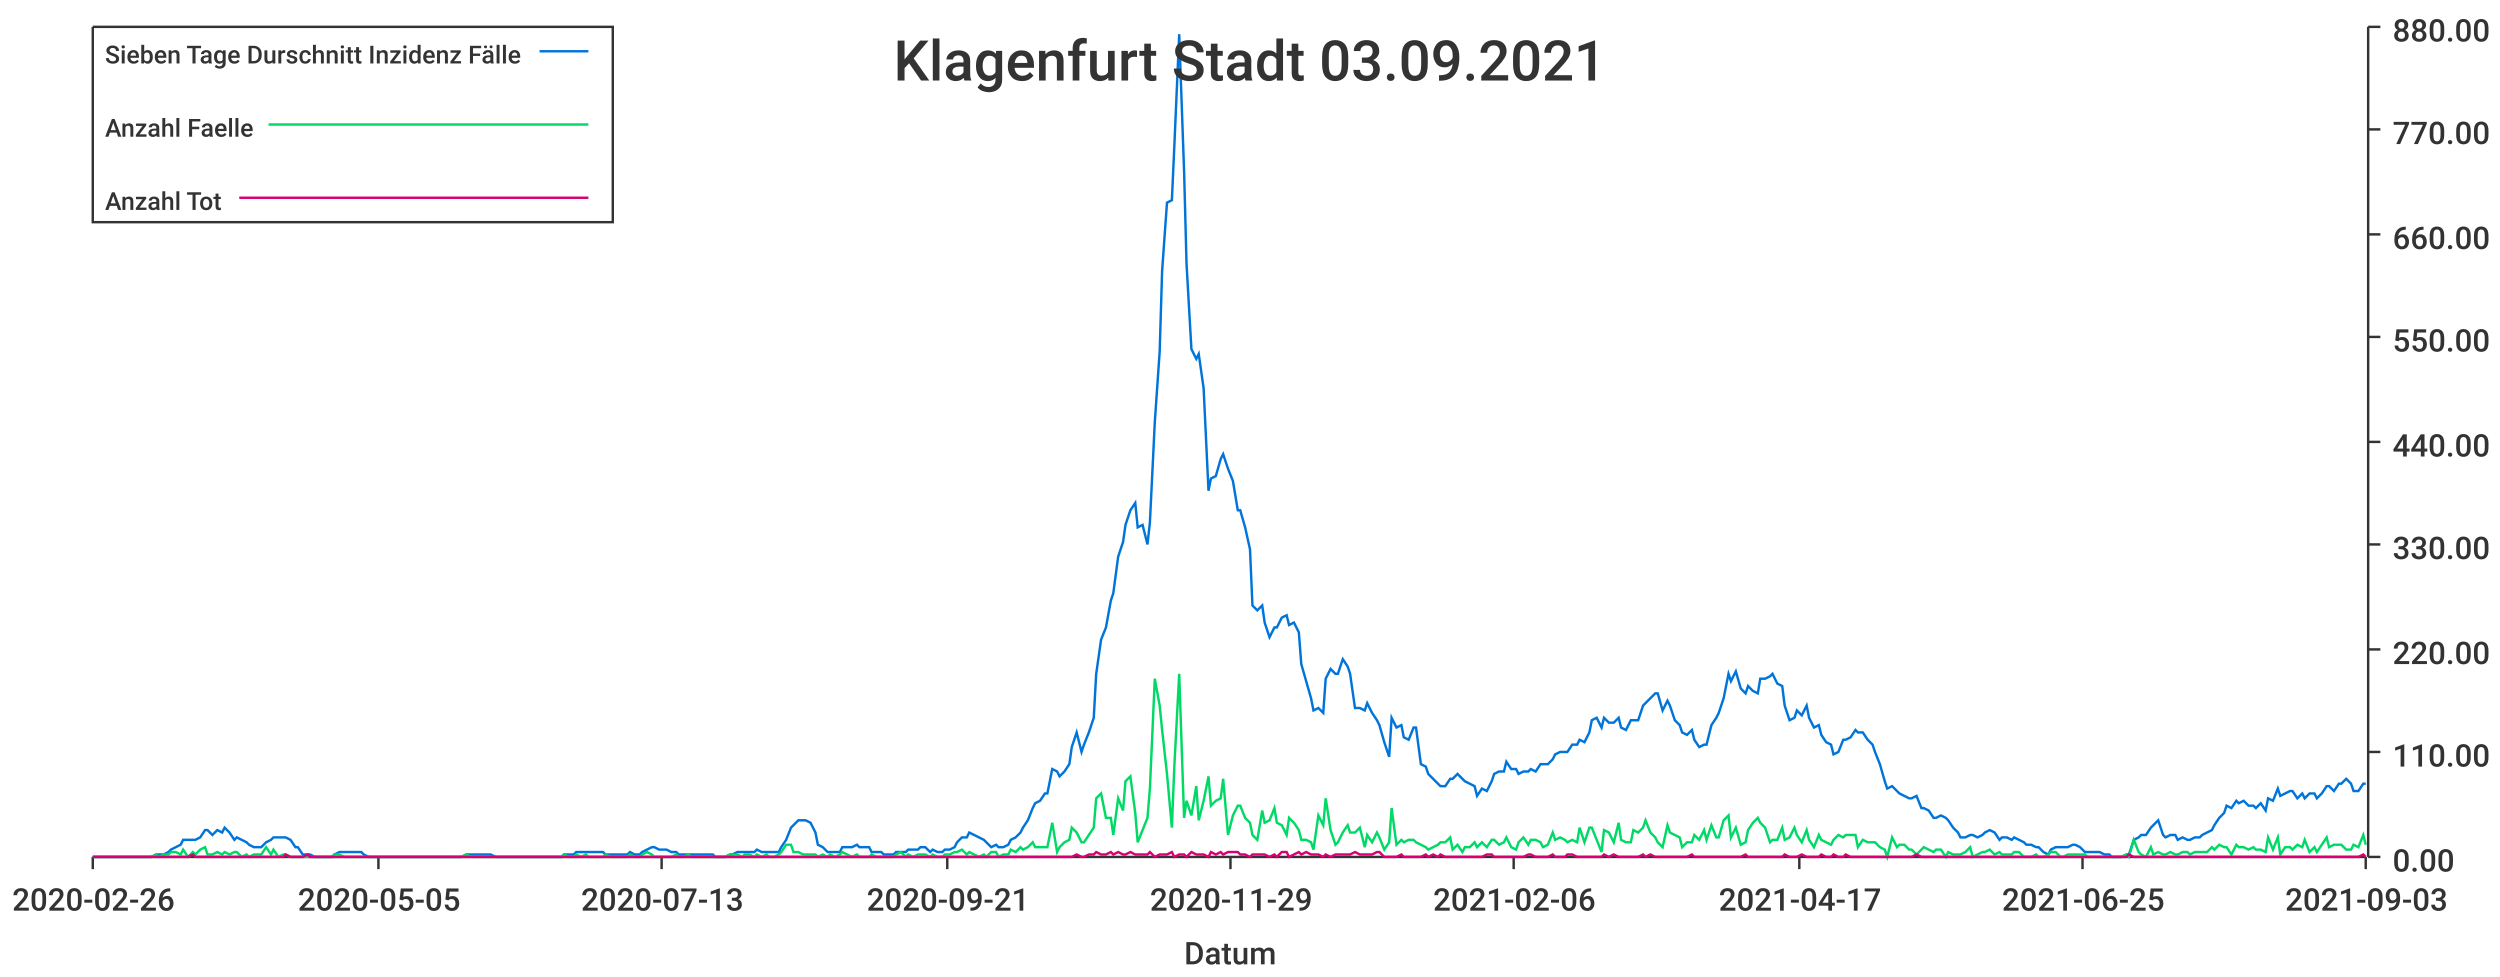
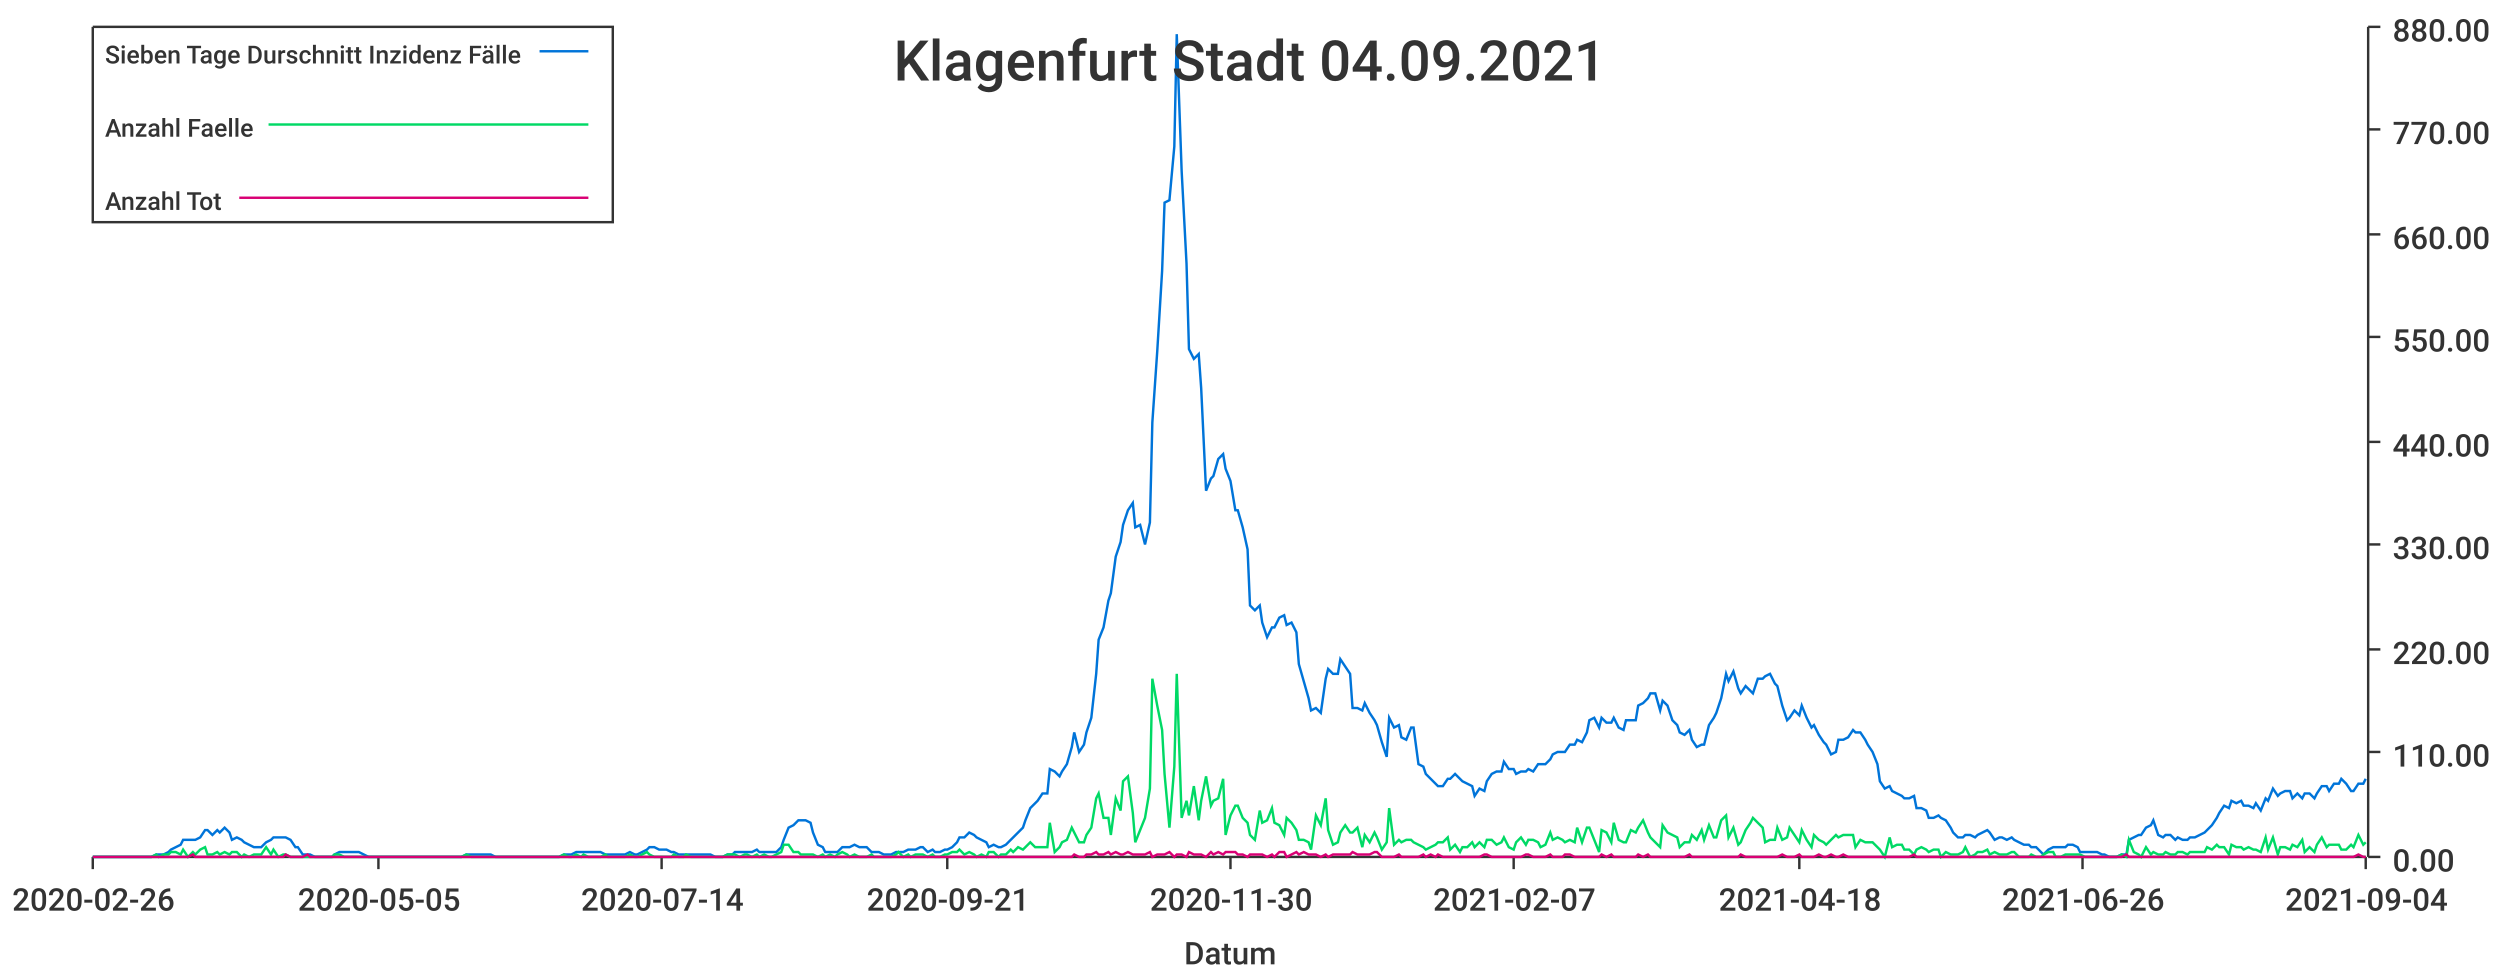
<svg xmlns="http://www.w3.org/2000/svg" width="1024" height="400">\n<path d="M 0 0 L 1024 0 L 1024 400 L 0 400 L 0 0" style="stroke-width:0;stroke:rgba(255,255,255,1.0);fill:rgba(255,255,255,1.0)" />
  <path d="M 38 11 L 969 11 L 969 351 L 38 351 L 38 11" style="stroke-width:0;stroke:rgba(255,255,255,1.0);fill:rgba(255,255,255,1.0)" />
  <path d="M 38 351 L 969 351" style="stroke-width:1;stroke:rgba(51,51,51,1.0);fill:none" />
  <path d="M 38 351 L 38 356" style="stroke-width:1;stroke:rgba(51,51,51,1.0);fill:none" />
  <text x="5" y="373" style="stroke-width:0;stroke:none;fill:rgba(51,51,51,1.0);font-size:12.8px;font-family:'Roboto Medium',sans-serif">2020-02-26</text>
  <path d="M 155 351 L 155 356" style="stroke-width:1;stroke:rgba(51,51,51,1.0);fill:none" />
  <text x="122" y="373" style="stroke-width:0;stroke:none;fill:rgba(51,51,51,1.0);font-size:12.8px;font-family:'Roboto Medium',sans-serif">2020-05-05</text>
  <path d="M 271 351 L 271 356" style="stroke-width:1;stroke:rgba(51,51,51,1.0);fill:none" />
-   <text x="238" y="373" style="stroke-width:0;stroke:none;fill:rgba(51,51,51,1.0);font-size:12.8px;font-family:'Roboto Medium',sans-serif">2020-07-13</text>
+   <text x="238" y="373" style="stroke-width:0;stroke:none;fill:rgba(51,51,51,1.0);font-size:12.8px;font-family:'Roboto Medium',sans-serif">2020-07-14</text>
  <path d="M 388 351 L 388 356" style="stroke-width:1;stroke:rgba(51,51,51,1.0);fill:none" />
  <text x="355" y="373" style="stroke-width:0;stroke:none;fill:rgba(51,51,51,1.0);font-size:12.8px;font-family:'Roboto Medium',sans-serif">2020-09-21</text>
  <path d="M 504 351 L 504 356" style="stroke-width:1;stroke:rgba(51,51,51,1.0);fill:none" />
-   <text x="471" y="373" style="stroke-width:0;stroke:none;fill:rgba(51,51,51,1.0);font-size:12.8px;font-family:'Roboto Medium',sans-serif">2020-11-29</text>
+   <text x="471" y="373" style="stroke-width:0;stroke:none;fill:rgba(51,51,51,1.0);font-size:12.8px;font-family:'Roboto Medium',sans-serif">2020-11-30</text>
  <path d="M 620 351 L 620 356" style="stroke-width:1;stroke:rgba(51,51,51,1.0);fill:none" />
-   <text x="587" y="373" style="stroke-width:0;stroke:none;fill:rgba(51,51,51,1.0);font-size:12.8px;font-family:'Roboto Medium',sans-serif">2021-02-06</text>
+   <text x="587" y="373" style="stroke-width:0;stroke:none;fill:rgba(51,51,51,1.0);font-size:12.8px;font-family:'Roboto Medium',sans-serif">2021-02-07</text>
  <path d="M 737 351 L 737 356" style="stroke-width:1;stroke:rgba(51,51,51,1.0);fill:none" />
-   <text x="704" y="373" style="stroke-width:0;stroke:none;fill:rgba(51,51,51,1.0);font-size:12.8px;font-family:'Roboto Medium',sans-serif">2021-04-17</text>
+   <text x="704" y="373" style="stroke-width:0;stroke:none;fill:rgba(51,51,51,1.0);font-size:12.8px;font-family:'Roboto Medium',sans-serif">2021-04-18</text>
  <path d="M 853 351 L 853 356" style="stroke-width:1;stroke:rgba(51,51,51,1.0);fill:none" />
-   <text x="820" y="373" style="stroke-width:0;stroke:none;fill:rgba(51,51,51,1.0);font-size:12.8px;font-family:'Roboto Medium',sans-serif">2021-06-25</text>
+   <text x="820" y="373" style="stroke-width:0;stroke:none;fill:rgba(51,51,51,1.0);font-size:12.8px;font-family:'Roboto Medium',sans-serif">2021-06-26</text>
  <path d="M 969 351 L 969 356" style="stroke-width:1;stroke:rgba(51,51,51,1.0);fill:none" />
-   <text x="936" y="373" style="stroke-width:0;stroke:none;fill:rgba(51,51,51,1.0);font-size:12.8px;font-family:'Roboto Medium',sans-serif">2021-09-03</text>
+   <text x="936" y="373" style="stroke-width:0;stroke:none;fill:rgba(51,51,51,1.0);font-size:12.8px;font-family:'Roboto Medium',sans-serif">2021-09-04</text>
  <text x="485" y="395" style="stroke-width:0;stroke:none;fill:rgba(51,51,51,1.0);font-size:12.8px;font-family:'Roboto Medium',sans-serif">Datum</text>
  <path d="M 970 351 L 970 11" style="stroke-width:1;stroke:rgba(51,51,51,1.0);fill:none" />
  <path d="M 970 351 L 975 351" style="stroke-width:1;stroke:rgba(51,51,51,1.0);fill:none" />
  <text x="980" y="357" style="stroke-width:0;stroke:none;fill:rgba(51,51,51,1.0);font-size:12.8px;font-family:'Roboto Medium',sans-serif">0.00</text>
  <path d="M 970 308 L 975 308" style="stroke-width:1;stroke:rgba(51,51,51,1.0);fill:none" />
  <text x="980" y="314" style="stroke-width:0;stroke:none;fill:rgba(51,51,51,1.0);font-size:12.8px;font-family:'Roboto Medium',sans-serif">110.00</text>
  <path d="M 970 266 L 975 266" style="stroke-width:1;stroke:rgba(51,51,51,1.0);fill:none" />
  <text x="980" y="272" style="stroke-width:0;stroke:none;fill:rgba(51,51,51,1.0);font-size:12.8px;font-family:'Roboto Medium',sans-serif">220.00</text>
  <path d="M 970 223 L 975 223" style="stroke-width:1;stroke:rgba(51,51,51,1.0);fill:none" />
  <text x="980" y="229" style="stroke-width:0;stroke:none;fill:rgba(51,51,51,1.0);font-size:12.8px;font-family:'Roboto Medium',sans-serif">330.00</text>
  <path d="M 970 181 L 975 181" style="stroke-width:1;stroke:rgba(51,51,51,1.0);fill:none" />
  <text x="980" y="187" style="stroke-width:0;stroke:none;fill:rgba(51,51,51,1.0);font-size:12.8px;font-family:'Roboto Medium',sans-serif">440.00</text>
  <path d="M 970 138 L 975 138" style="stroke-width:1;stroke:rgba(51,51,51,1.0);fill:none" />
  <text x="980" y="144" style="stroke-width:0;stroke:none;fill:rgba(51,51,51,1.0);font-size:12.8px;font-family:'Roboto Medium',sans-serif">550.00</text>
  <path d="M 970 96 L 975 96" style="stroke-width:1;stroke:rgba(51,51,51,1.0);fill:none" />
  <text x="980" y="102" style="stroke-width:0;stroke:none;fill:rgba(51,51,51,1.0);font-size:12.8px;font-family:'Roboto Medium',sans-serif">660.00</text>
  <path d="M 970 53 L 975 53" style="stroke-width:1;stroke:rgba(51,51,51,1.0);fill:none" />
  <text x="980" y="59" style="stroke-width:0;stroke:none;fill:rgba(51,51,51,1.0);font-size:12.8px;font-family:'Roboto Medium',sans-serif">770.00</text>
  <path d="M 970 11 L 975 11" style="stroke-width:1;stroke:rgba(51,51,51,1.0);fill:none" />
  <text x="980" y="17" style="stroke-width:0;stroke:none;fill:rgba(51,51,51,1.0);font-size:12.8px;font-family:'Roboto Medium',sans-serif">880.00</text>
-   <path d="M 38 351 L 40 351 L 42 351 L 44 351 L 45 351 L 47 351 L 49 351 L 50 351 L 52 351 L 54 351 L 55 351 L 57 351 L 59 351 L 60 351 L 62 351 L 64 350 L 65 350 L 67 350 L 69 349 L 70 348 L 72 347 L 74 346 L 75 344 L 77 344 L 79 344 L 80 344 L 82 343 L 84 340 L 85 340 L 87 342 L 89 340 L 91 341 L 92 339 L 94 341 L 96 344 L 97 343 L 99 344 L 101 345 L 102 346 L 104 347 L 106 347 L 107 347 L 109 345 L 111 344 L 112 343 L 114 343 L 116 343 L 117 343 L 119 344 L 121 347 L 122 347 L 124 350 L 126 350 L 127 350 L 129 351 L 131 351 L 132 351 L 134 351 L 136 351 L 137 350 L 139 349 L 141 349 L 143 349 L 144 349 L 146 349 L 148 349 L 149 350 L 151 351 L 153 351 L 154 351 L 156 351 L 158 351 L 159 351 L 161 351 L 163 351 L 164 351 L 166 351 L 168 351 L 169 351 L 171 351 L 173 351 L 174 351 L 176 351 L 178 351 L 179 351 L 181 351 L 183 351 L 184 351 L 186 351 L 188 351 L 189 351 L 191 350 L 193 350 L 195 350 L 196 350 L 198 350 L 200 350 L 201 350 L 203 351 L 205 351 L 206 351 L 208 351 L 210 351 L 211 351 L 213 351 L 215 351 L 216 351 L 218 351 L 220 351 L 221 351 L 223 351 L 225 351 L 226 351 L 228 351 L 230 351 L 231 350 L 233 350 L 235 350 L 236 349 L 238 349 L 240 349 L 241 349 L 243 349 L 245 349 L 247 349 L 248 350 L 250 350 L 252 350 L 253 350 L 255 350 L 257 350 L 258 349 L 260 350 L 262 350 L 263 349 L 265 348 L 267 347 L 268 347 L 270 348 L 272 348 L 273 348 L 275 349 L 277 349 L 278 350 L 280 350 L 282 350 L 283 350 L 285 350 L 287 350 L 288 350 L 290 350 L 292 350 L 293 351 L 295 351 L 297 351 L 299 350 L 300 350 L 302 349 L 304 349 L 305 349 L 307 349 L 309 349 L 310 348 L 312 349 L 314 349 L 315 349 L 317 349 L 319 349 L 320 347 L 322 344 L 324 339 L 325 338 L 327 336 L 329 336 L 330 336 L 332 337 L 334 341 L 335 346 L 337 347 L 339 349 L 340 349 L 342 349 L 344 349 L 345 347 L 347 347 L 349 347 L 351 346 L 352 347 L 354 347 L 356 347 L 357 349 L 359 349 L 361 349 L 362 350 L 364 350 L 366 350 L 367 349 L 369 349 L 371 349 L 372 348 L 374 348 L 376 348 L 377 347 L 379 347 L 381 349 L 382 348 L 384 349 L 386 349 L 387 348 L 389 348 L 391 347 L 392 345 L 394 343 L 396 343 L 397 341 L 399 342 L 401 343 L 403 344 L 404 345 L 406 347 L 408 346 L 409 347 L 411 347 L 413 346 L 414 344 L 416 343 L 418 341 L 419 339 L 421 336 L 423 331 L 424 329 L 426 328 L 428 325 L 429 325 L 431 315 L 433 316 L 434 318 L 436 316 L 438 313 L 439 306 L 441 300 L 443 308 L 444 305 L 446 300 L 448 294 L 449 276 L 451 262 L 453 257 L 455 246 L 456 243 L 458 228 L 460 222 L 461 215 L 463 209 L 465 206 L 466 216 L 468 215 L 470 223 L 471 214 L 473 173 L 475 144 L 476 111 L 478 83 L 480 82 L 481 60 L 483 14 L 485 70 L 486 108 L 488 143 L 490 147 L 491 145 L 493 159 L 495 201 L 496 196 L 498 195 L 500 188 L 501 186 L 503 192 L 505 197 L 507 209 L 508 209 L 510 216 L 512 225 L 513 248 L 515 250 L 517 248 L 518 255 L 520 261 L 522 257 L 523 257 L 525 253 L 527 252 L 528 256 L 530 255 L 532 259 L 533 272 L 535 279 L 537 286 L 538 291 L 540 290 L 542 292 L 543 278 L 545 274 L 547 276 L 548 276 L 550 270 L 552 273 L 553 276 L 555 290 L 557 290 L 559 291 L 560 288 L 562 292 L 564 295 L 565 297 L 567 304 L 569 310 L 570 294 L 572 298 L 574 297 L 575 302 L 577 303 L 579 298 L 580 298 L 582 313 L 584 314 L 585 317 L 587 319 L 589 321 L 590 322 L 592 322 L 594 319 L 595 319 L 597 317 L 599 319 L 600 320 L 602 321 L 604 322 L 605 326 L 607 323 L 609 324 L 611 320 L 612 317 L 614 316 L 616 316 L 617 312 L 619 315 L 621 315 L 622 317 L 624 316 L 626 316 L 627 315 L 629 316 L 631 313 L 632 313 L 634 313 L 636 311 L 637 309 L 639 308 L 641 308 L 642 308 L 644 305 L 646 305 L 647 303 L 649 304 L 651 300 L 652 295 L 654 294 L 656 298 L 657 294 L 659 296 L 661 296 L 663 294 L 664 298 L 666 299 L 668 295 L 669 295 L 671 295 L 673 289 L 674 288 L 676 286 L 678 284 L 679 284 L 681 291 L 683 287 L 684 289 L 686 295 L 688 297 L 689 300 L 691 301 L 693 299 L 694 303 L 696 306 L 698 305 L 699 305 L 701 297 L 703 294 L 704 292 L 706 286 L 708 276 L 709 279 L 711 275 L 713 282 L 715 284 L 716 281 L 718 283 L 720 284 L 721 278 L 723 278 L 725 277 L 726 276 L 728 280 L 730 281 L 731 289 L 733 295 L 735 294 L 736 291 L 738 293 L 740 289 L 741 294 L 743 298 L 745 297 L 746 301 L 748 304 L 750 305 L 751 309 L 753 308 L 755 303 L 756 303 L 758 302 L 760 299 L 761 300 L 763 300 L 765 303 L 767 305 L 768 308 L 770 313 L 772 320 L 773 323 L 775 322 L 777 324 L 778 325 L 780 326 L 782 327 L 783 327 L 785 326 L 787 331 L 788 331 L 790 332 L 792 335 L 793 335 L 795 334 L 797 335 L 798 336 L 800 339 L 802 341 L 803 343 L 805 343 L 807 342 L 808 342 L 810 343 L 812 342 L 813 341 L 815 340 L 817 341 L 819 344 L 820 343 L 822 343 L 824 344 L 825 343 L 827 344 L 829 345 L 830 346 L 832 346 L 834 347 L 835 347 L 837 349 L 839 350 L 840 348 L 842 347 L 844 347 L 845 347 L 847 347 L 849 346 L 850 346 L 852 347 L 854 349 L 855 349 L 857 349 L 859 349 L 860 349 L 862 350 L 864 350 L 865 351 L 867 351 L 869 351 L 871 350 L 872 350 L 874 344 L 876 343 L 877 342 L 879 342 L 881 339 L 882 338 L 884 336 L 886 342 L 887 343 L 889 342 L 891 342 L 892 344 L 894 343 L 896 344 L 897 344 L 899 343 L 901 343 L 902 342 L 904 341 L 906 340 L 907 338 L 909 335 L 911 333 L 912 330 L 914 331 L 916 328 L 917 329 L 919 328 L 921 330 L 923 330 L 924 331 L 926 329 L 928 332 L 929 327 L 931 328 L 933 323 L 934 326 L 936 325 L 938 324 L 939 324 L 941 327 L 943 325 L 944 327 L 946 325 L 948 325 L 949 327 L 951 325 L 953 322 L 954 322 L 956 324 L 958 321 L 959 321 L 961 319 L 963 321 L 964 324 L 966 324 L 968 321 L 969 321" style="stroke-width:1;stroke:rgba(0,116,217,1.0);fill:none" />
-   <path d="M 38 351 L 40 351 L 42 351 L 44 351 L 45 351 L 47 351 L 49 351 L 50 351 L 52 351 L 54 351 L 55 351 L 57 351 L 59 351 L 60 351 L 62 351 L 64 350 L 65 351 L 67 350 L 69 350 L 70 349 L 72 349 L 74 350 L 75 348 L 77 351 L 79 349 L 80 350 L 82 348 L 84 347 L 85 350 L 87 350 L 89 349 L 91 350 L 92 349 L 94 350 L 96 349 L 97 349 L 99 351 L 101 350 L 102 351 L 104 350 L 106 350 L 107 350 L 109 347 L 111 350 L 112 348 L 114 351 L 116 350 L 117 350 L 119 351 L 121 351 L 122 351 L 124 351 L 126 351 L 127 351 L 129 351 L 131 351 L 132 351 L 134 351 L 136 351 L 137 350 L 139 350 L 141 351 L 143 351 L 144 351 L 146 351 L 148 351 L 149 351 L 151 351 L 153 351 L 154 351 L 156 351 L 158 351 L 159 351 L 161 351 L 163 351 L 164 351 L 166 351 L 168 351 L 169 351 L 171 351 L 173 351 L 174 351 L 176 351 L 178 351 L 179 351 L 181 351 L 183 351 L 184 351 L 186 351 L 188 351 L 189 351 L 191 350 L 193 351 L 195 351 L 196 351 L 198 351 L 200 351 L 201 351 L 203 351 L 205 351 L 206 351 L 208 351 L 210 351 L 211 351 L 213 351 L 215 351 L 216 351 L 218 351 L 220 351 L 221 351 L 223 351 L 225 351 L 226 351 L 228 351 L 230 351 L 231 350 L 233 351 L 235 351 L 236 350 L 238 351 L 240 350 L 241 351 L 243 351 L 245 351 L 247 351 L 248 350 L 250 351 L 252 351 L 253 351 L 255 351 L 257 351 L 258 350 L 260 351 L 262 351 L 263 350 L 265 349 L 267 350 L 268 351 L 270 351 L 272 351 L 273 351 L 275 351 L 277 350 L 278 351 L 280 351 L 282 350 L 283 351 L 285 351 L 287 351 L 288 351 L 290 351 L 292 351 L 293 351 L 295 351 L 297 351 L 299 350 L 300 350 L 302 350 L 304 351 L 305 350 L 307 350 L 309 351 L 310 350 L 312 351 L 314 350 L 315 351 L 317 351 L 319 350 L 320 349 L 322 346 L 324 346 L 325 349 L 327 349 L 329 350 L 330 350 L 332 350 L 334 350 L 335 351 L 337 350 L 339 351 L 340 350 L 342 351 L 344 350 L 345 349 L 347 350 L 349 351 L 351 350 L 352 351 L 354 351 L 356 351 L 357 350 L 359 351 L 361 351 L 362 351 L 364 351 L 366 351 L 367 350 L 369 349 L 371 351 L 372 350 L 374 351 L 376 350 L 377 350 L 379 350 L 381 351 L 382 350 L 384 351 L 386 351 L 387 350 L 389 350 L 391 349 L 392 349 L 394 348 L 396 350 L 397 349 L 399 350 L 401 351 L 403 350 L 404 351 L 406 349 L 408 349 L 409 351 L 411 350 L 413 350 L 414 348 L 416 349 L 418 347 L 419 348 L 421 347 L 423 345 L 424 347 L 426 347 L 428 347 L 429 347 L 431 337 L 433 349 L 434 347 L 436 345 L 438 344 L 439 339 L 441 341 L 443 345 L 444 345 L 446 342 L 448 339 L 449 327 L 451 325 L 453 335 L 455 335 L 456 342 L 458 327 L 460 332 L 461 320 L 463 318 L 465 333 L 466 345 L 468 340 L 470 335 L 471 323 L 473 278 L 475 289 L 476 299 L 478 317 L 480 339 L 481 314 L 483 276 L 485 335 L 486 328 L 488 334 L 490 322 L 491 336 L 493 328 L 495 318 L 496 330 L 498 328 L 500 327 L 501 319 L 503 342 L 505 334 L 507 330 L 508 330 L 510 335 L 512 337 L 513 342 L 515 344 L 517 332 L 518 337 L 520 336 L 522 331 L 523 337 L 525 338 L 527 342 L 528 335 L 530 337 L 532 340 L 533 344 L 535 344 L 537 345 L 538 348 L 540 334 L 542 338 L 543 327 L 545 340 L 547 346 L 548 345 L 550 341 L 552 338 L 553 341 L 555 341 L 557 339 L 559 347 L 560 342 L 562 345 L 564 341 L 565 343 L 567 348 L 569 345 L 570 331 L 572 346 L 574 344 L 575 345 L 577 344 L 579 344 L 580 345 L 582 346 L 584 347 L 585 348 L 587 347 L 589 346 L 590 345 L 592 345 L 594 343 L 595 348 L 597 346 L 599 349 L 600 347 L 602 347 L 604 345 L 605 347 L 607 345 L 609 347 L 611 344 L 612 344 L 614 346 L 616 345 L 617 343 L 619 347 L 621 348 L 622 345 L 624 343 L 626 346 L 627 344 L 629 344 L 631 345 L 632 347 L 634 346 L 636 341 L 637 344 L 639 343 L 641 344 L 642 345 L 644 344 L 646 345 L 647 339 L 649 345 L 651 339 L 652 339 L 654 344 L 656 349 L 657 340 L 659 341 L 661 345 L 663 337 L 664 344 L 666 345 L 668 345 L 669 340 L 671 341 L 673 339 L 674 336 L 676 341 L 678 343 L 679 345 L 681 347 L 683 338 L 684 341 L 686 342 L 688 343 L 689 347 L 691 345 L 693 345 L 694 342 L 696 344 L 698 340 L 699 344 L 701 338 L 703 343 L 704 343 L 706 336 L 708 334 L 709 343 L 711 339 L 713 346 L 715 345 L 716 340 L 718 337 L 720 335 L 721 337 L 723 339 L 725 345 L 726 344 L 728 344 L 730 339 L 731 344 L 733 343 L 735 339 L 736 342 L 738 345 L 740 340 L 741 344 L 743 347 L 745 342 L 746 344 L 748 345 L 750 346 L 751 344 L 753 342 L 755 343 L 756 342 L 758 342 L 760 342 L 761 347 L 763 344 L 765 345 L 767 345 L 768 345 L 770 347 L 772 348 L 773 351 L 775 343 L 777 347 L 778 346 L 780 346 L 782 348 L 783 348 L 785 350 L 787 348 L 788 347 L 790 348 L 792 349 L 793 348 L 795 348 L 797 351 L 798 349 L 800 350 L 802 350 L 803 350 L 805 349 L 807 347 L 808 351 L 810 350 L 812 349 L 813 349 L 815 348 L 817 350 L 819 349 L 820 350 L 822 350 L 824 350 L 825 349 L 827 349 L 829 351 L 830 351 L 832 351 L 834 350 L 835 351 L 837 351 L 839 350 L 840 349 L 842 349 L 844 351 L 845 351 L 847 350 L 849 350 L 850 350 L 852 350 L 854 350 L 855 351 L 857 351 L 859 351 L 860 351 L 862 351 L 864 351 L 865 351 L 867 351 L 869 351 L 871 350 L 872 351 L 874 344 L 876 349 L 877 350 L 879 351 L 881 347 L 882 350 L 884 349 L 886 350 L 887 350 L 889 349 L 891 350 L 892 350 L 894 349 L 896 349 L 897 350 L 899 349 L 901 349 L 902 349 L 904 349 L 906 347 L 907 348 L 909 346 L 911 347 L 912 347 L 914 350 L 916 346 L 917 347 L 919 347 L 921 348 L 923 347 L 924 348 L 926 348 L 928 349 L 929 343 L 931 348 L 933 343 L 934 350 L 936 347 L 938 347 L 939 348 L 941 346 L 943 347 L 944 344 L 946 349 L 948 347 L 949 349 L 951 346 L 953 343 L 954 347 L 956 346 L 958 346 L 959 346 L 961 348 L 963 348 L 964 346 L 966 347 L 968 342 L 969 346" style="stroke-width:1;stroke:rgba(0,217,101,1.0);fill:none" />
-   <path d="M 38 351 L 40 351 L 42 351 L 44 351 L 45 351 L 47 351 L 49 351 L 50 351 L 52 351 L 54 351 L 55 351 L 57 351 L 59 351 L 60 351 L 62 351 L 64 351 L 65 351 L 67 351 L 69 351 L 70 351 L 72 351 L 74 351 L 75 351 L 77 351 L 79 350 L 80 351 L 82 351 L 84 351 L 85 351 L 87 351 L 89 351 L 91 351 L 92 351 L 94 351 L 96 351 L 97 351 L 99 351 L 101 351 L 102 351 L 104 351 L 106 351 L 107 351 L 109 351 L 111 351 L 112 351 L 114 351 L 116 351 L 117 350 L 119 351 L 121 351 L 122 351 L 124 351 L 126 350 L 127 351 L 129 351 L 131 351 L 132 351 L 134 351 L 136 351 L 137 351 L 139 351 L 141 351 L 143 351 L 144 351 L 146 351 L 148 351 L 149 351 L 151 351 L 153 351 L 154 351 L 156 351 L 158 351 L 159 351 L 161 351 L 163 351 L 164 351 L 166 351 L 168 351 L 169 351 L 171 351 L 173 351 L 174 351 L 176 351 L 178 351 L 179 351 L 181 351 L 183 351 L 184 351 L 186 351 L 188 351 L 189 351 L 191 351 L 193 351 L 195 351 L 196 351 L 198 351 L 200 351 L 201 351 L 203 351 L 205 351 L 206 351 L 208 351 L 210 351 L 211 351 L 213 351 L 215 351 L 216 351 L 218 351 L 220 351 L 221 351 L 223 351 L 225 351 L 226 351 L 228 351 L 230 351 L 231 351 L 233 351 L 235 351 L 236 351 L 238 351 L 240 351 L 241 351 L 243 351 L 245 351 L 247 351 L 248 351 L 250 351 L 252 351 L 253 351 L 255 351 L 257 351 L 258 351 L 260 351 L 262 351 L 263 351 L 265 351 L 267 351 L 268 351 L 270 351 L 272 351 L 273 351 L 275 351 L 277 351 L 278 351 L 280 351 L 282 351 L 283 351 L 285 351 L 287 351 L 288 351 L 290 351 L 292 351 L 293 351 L 295 351 L 297 351 L 299 351 L 300 351 L 302 351 L 304 351 L 305 351 L 307 351 L 309 351 L 310 351 L 312 351 L 314 351 L 315 351 L 317 351 L 319 351 L 320 351 L 322 351 L 324 351 L 325 351 L 327 351 L 329 351 L 330 351 L 332 351 L 334 351 L 335 351 L 337 351 L 339 351 L 340 351 L 342 351 L 344 351 L 345 351 L 347 351 L 349 351 L 351 351 L 352 351 L 354 351 L 356 351 L 357 351 L 359 351 L 361 351 L 362 351 L 364 351 L 366 351 L 367 351 L 369 351 L 371 351 L 372 351 L 374 351 L 376 351 L 377 351 L 379 351 L 381 351 L 382 351 L 384 351 L 386 351 L 387 351 L 389 351 L 391 351 L 392 351 L 394 351 L 396 351 L 397 351 L 399 351 L 401 351 L 403 351 L 404 351 L 406 351 L 408 351 L 409 351 L 411 351 L 413 351 L 414 351 L 416 351 L 418 351 L 419 351 L 421 351 L 423 351 L 424 351 L 426 351 L 428 351 L 429 351 L 431 351 L 433 351 L 434 351 L 436 351 L 438 351 L 439 351 L 441 350 L 443 351 L 444 351 L 446 350 L 448 350 L 449 349 L 451 350 L 453 350 L 455 349 L 456 350 L 458 349 L 460 350 L 461 350 L 463 349 L 465 350 L 466 350 L 468 350 L 470 350 L 471 349 L 473 351 L 475 350 L 476 350 L 478 350 L 480 349 L 481 351 L 483 350 L 485 350 L 486 351 L 488 349 L 490 350 L 491 350 L 493 350 L 495 351 L 496 349 L 498 350 L 500 349 L 501 350 L 503 349 L 505 349 L 507 349 L 508 350 L 510 350 L 512 351 L 513 350 L 515 350 L 517 350 L 518 350 L 520 351 L 522 350 L 523 351 L 525 349 L 527 349 L 528 351 L 530 350 L 532 349 L 533 350 L 535 349 L 537 350 L 538 350 L 540 350 L 542 351 L 543 350 L 545 351 L 547 350 L 548 350 L 550 350 L 552 350 L 553 350 L 555 349 L 557 350 L 559 350 L 560 350 L 562 350 L 564 349 L 565 349 L 567 351 L 569 351 L 570 351 L 572 351 L 574 350 L 575 351 L 577 351 L 579 351 L 580 351 L 582 351 L 584 350 L 585 351 L 587 350 L 589 351 L 590 350 L 592 351 L 594 351 L 595 351 L 597 351 L 599 351 L 600 351 L 602 351 L 604 351 L 605 351 L 607 351 L 609 350 L 611 350 L 612 351 L 614 351 L 616 351 L 617 351 L 619 351 L 621 351 L 622 351 L 624 351 L 626 350 L 627 350 L 629 351 L 631 351 L 632 351 L 634 351 L 636 350 L 637 351 L 639 351 L 641 351 L 642 350 L 644 350 L 646 351 L 647 351 L 649 351 L 651 351 L 652 351 L 654 351 L 656 351 L 657 350 L 659 351 L 661 350 L 663 351 L 664 351 L 666 351 L 668 351 L 669 351 L 671 351 L 673 350 L 674 351 L 676 350 L 678 351 L 679 351 L 681 351 L 683 351 L 684 351 L 686 351 L 688 351 L 689 351 L 691 351 L 693 350 L 694 351 L 696 351 L 698 351 L 699 351 L 701 351 L 703 351 L 704 351 L 706 351 L 708 351 L 709 351 L 711 351 L 713 351 L 715 350 L 716 351 L 718 351 L 720 351 L 721 351 L 723 351 L 725 351 L 726 351 L 728 351 L 730 351 L 731 350 L 733 351 L 735 351 L 736 351 L 738 350 L 740 351 L 741 351 L 743 351 L 745 351 L 746 350 L 748 351 L 750 351 L 751 350 L 753 351 L 755 351 L 756 350 L 758 351 L 760 351 L 761 351 L 763 351 L 765 351 L 767 351 L 768 351 L 770 351 L 772 351 L 773 351 L 775 351 L 777 351 L 778 351 L 780 351 L 782 351 L 783 351 L 785 350 L 787 351 L 788 351 L 790 351 L 792 351 L 793 351 L 795 351 L 797 351 L 798 351 L 800 351 L 802 351 L 803 351 L 805 351 L 807 351 L 808 351 L 810 351 L 812 351 L 813 351 L 815 351 L 817 351 L 819 351 L 820 351 L 822 351 L 824 351 L 825 351 L 827 351 L 829 351 L 830 351 L 832 351 L 834 351 L 835 351 L 837 351 L 839 351 L 840 351 L 842 351 L 844 351 L 845 351 L 847 351 L 849 351 L 850 351 L 852 351 L 854 351 L 855 351 L 857 351 L 859 351 L 860 351 L 862 351 L 864 351 L 865 351 L 867 351 L 869 351 L 871 351 L 872 350 L 874 351 L 876 351 L 877 351 L 879 351 L 881 351 L 882 351 L 884 351 L 886 351 L 887 351 L 889 351 L 891 351 L 892 351 L 894 351 L 896 351 L 897 351 L 899 351 L 901 351 L 902 351 L 904 351 L 906 351 L 907 351 L 909 351 L 911 351 L 912 351 L 914 351 L 916 351 L 917 351 L 919 351 L 921 351 L 923 351 L 924 351 L 926 351 L 928 351 L 929 351 L 931 351 L 933 351 L 934 351 L 936 351 L 938 351 L 939 351 L 941 351 L 943 351 L 944 351 L 946 351 L 948 351 L 949 351 L 951 351 L 953 351 L 954 351 L 956 351 L 958 351 L 959 351 L 961 351 L 963 351 L 964 351 L 966 351 L 968 350 L 969 351" style="stroke-width:1;stroke:rgba(217,0,116,1.0);fill:none" />
-   <text x="366" y="33" style="stroke-width:0;stroke:none;fill:rgba(51,51,51,1.0);font-size:23.0px;font-family:'Roboto Medium',sans-serif">Klagenfurt Stadt 03.09.2021</text>
+   <path d="M 38 351 L 40 351 L 42 351 L 44 351 L 45 351 L 47 351 L 49 351 L 50 351 L 52 351 L 54 351 L 55 351 L 57 351 L 59 351 L 60 351 L 62 351 L 64 350 L 65 350 L 67 350 L 69 349 L 70 348 L 72 347 L 74 346 L 75 344 L 77 344 L 79 344 L 80 344 L 82 343 L 84 340 L 85 340 L 87 342 L 89 340 L 90 341 L 92 339 L 94 341 L 95 344 L 97 343 L 99 344 L 100 345 L 102 346 L 104 347 L 105 347 L 107 347 L 109 345 L 111 344 L 112 343 L 114 343 L 116 343 L 117 343 L 119 344 L 121 347 L 122 347 L 124 350 L 126 350 L 127 350 L 129 351 L 131 351 L 132 351 L 134 351 L 136 351 L 137 350 L 139 349 L 141 349 L 142 349 L 144 349 L 146 349 L 147 349 L 149 350 L 151 351 L 152 351 L 154 351 L 156 351 L 157 351 L 159 351 L 161 351 L 162 351 L 164 351 L 166 351 L 167 351 L 169 351 L 171 351 L 172 351 L 174 351 L 176 351 L 177 351 L 179 351 L 181 351 L 183 351 L 184 351 L 186 351 L 188 351 L 189 351 L 191 350 L 193 350 L 194 350 L 196 350 L 198 350 L 199 350 L 201 350 L 203 351 L 204 351 L 206 351 L 208 351 L 209 351 L 211 351 L 213 351 L 214 351 L 216 351 L 218 351 L 219 351 L 221 351 L 223 351 L 224 351 L 226 351 L 228 351 L 229 351 L 231 350 L 233 350 L 234 350 L 236 349 L 238 349 L 239 349 L 241 349 L 243 349 L 244 349 L 246 349 L 248 350 L 249 350 L 251 350 L 253 350 L 255 350 L 256 350 L 258 349 L 260 350 L 261 350 L 263 349 L 265 348 L 266 347 L 268 347 L 270 348 L 271 348 L 273 348 L 275 349 L 276 349 L 278 350 L 280 350 L 281 350 L 283 350 L 285 350 L 286 350 L 288 350 L 290 350 L 291 350 L 293 351 L 295 351 L 296 351 L 298 350 L 300 350 L 301 349 L 303 349 L 305 349 L 306 349 L 308 349 L 310 348 L 311 349 L 313 349 L 315 349 L 316 349 L 318 349 L 320 347 L 321 344 L 323 339 L 325 338 L 327 336 L 328 336 L 330 336 L 332 337 L 333 341 L 335 346 L 337 347 L 338 349 L 340 349 L 342 349 L 343 349 L 345 347 L 347 347 L 348 347 L 350 346 L 352 347 L 353 347 L 355 347 L 357 349 L 358 349 L 360 349 L 362 350 L 363 350 L 365 350 L 367 349 L 368 349 L 370 349 L 372 348 L 373 348 L 375 348 L 377 347 L 378 347 L 380 349 L 382 348 L 383 349 L 385 349 L 387 348 L 388 348 L 390 347 L 392 345 L 393 343 L 395 343 L 397 341 L 399 342 L 400 343 L 402 344 L 404 345 L 405 347 L 407 346 L 409 347 L 410 347 L 412 346 L 414 344 L 415 343 L 417 341 L 419 339 L 420 336 L 422 331 L 424 329 L 425 328 L 427 325 L 429 325 L 430 315 L 432 316 L 434 318 L 435 316 L 437 313 L 439 306 L 440 300 L 442 308 L 444 305 L 445 300 L 447 294 L 449 276 L 450 262 L 452 257 L 454 246 L 455 243 L 457 228 L 459 222 L 460 215 L 462 209 L 464 206 L 465 216 L 467 215 L 469 223 L 471 214 L 472 173 L 474 144 L 476 111 L 477 83 L 479 82 L 481 60 L 482 14 L 484 70 L 486 108 L 487 143 L 489 147 L 491 145 L 492 159 L 494 201 L 496 196 L 497 195 L 499 188 L 501 186 L 502 192 L 504 197 L 506 209 L 507 209 L 509 216 L 511 225 L 512 248 L 514 250 L 516 248 L 517 255 L 519 261 L 521 257 L 522 257 L 524 253 L 526 252 L 527 256 L 529 255 L 531 259 L 532 272 L 534 279 L 536 286 L 537 291 L 539 290 L 541 292 L 543 278 L 544 274 L 546 276 L 548 276 L 549 270 L 551 273 L 553 276 L 554 290 L 556 290 L 558 291 L 559 288 L 561 292 L 563 295 L 564 297 L 566 304 L 568 310 L 569 294 L 571 298 L 573 297 L 574 302 L 576 303 L 578 298 L 579 298 L 581 313 L 583 314 L 584 317 L 586 319 L 588 321 L 589 322 L 591 322 L 593 319 L 594 319 L 596 317 L 598 319 L 599 320 L 601 321 L 603 322 L 604 326 L 606 323 L 608 324 L 609 320 L 611 317 L 613 316 L 615 316 L 616 312 L 618 315 L 620 315 L 621 317 L 623 316 L 625 316 L 626 315 L 628 316 L 630 313 L 631 313 L 633 313 L 635 311 L 636 309 L 638 308 L 640 308 L 641 308 L 643 305 L 645 305 L 646 303 L 648 304 L 650 300 L 651 295 L 653 294 L 655 298 L 656 294 L 658 296 L 660 296 L 661 294 L 663 298 L 665 299 L 666 295 L 668 295 L 670 295 L 671 289 L 673 288 L 675 286 L 676 284 L 678 284 L 680 291 L 681 287 L 683 289 L 685 295 L 687 297 L 688 300 L 690 301 L 692 299 L 693 303 L 695 306 L 697 305 L 698 305 L 700 297 L 702 294 L 703 292 L 705 286 L 707 276 L 708 279 L 710 275 L 712 282 L 713 284 L 715 281 L 717 283 L 718 284 L 720 278 L 722 278 L 723 277 L 725 276 L 727 280 L 728 281 L 730 289 L 732 295 L 733 294 L 735 291 L 737 293 L 738 289 L 740 294 L 742 298 L 743 297 L 745 301 L 747 304 L 748 305 L 750 309 L 752 308 L 753 303 L 755 303 L 757 302 L 759 299 L 760 300 L 762 300 L 764 303 L 765 305 L 767 308 L 769 313 L 770 320 L 772 323 L 774 322 L 775 324 L 777 325 L 779 326 L 780 327 L 782 327 L 784 326 L 785 331 L 787 331 L 789 332 L 790 335 L 792 335 L 794 334 L 795 335 L 797 336 L 799 339 L 800 341 L 802 343 L 804 343 L 805 342 L 807 342 L 809 343 L 810 342 L 812 341 L 814 340 L 815 341 L 817 344 L 819 343 L 820 343 L 822 344 L 824 343 L 825 344 L 827 345 L 829 346 L 831 346 L 832 347 L 834 347 L 836 349 L 837 350 L 839 348 L 841 347 L 842 347 L 844 347 L 846 347 L 847 346 L 849 346 L 851 347 L 852 349 L 854 349 L 856 349 L 857 349 L 859 349 L 861 350 L 862 350 L 864 351 L 866 351 L 867 351 L 869 350 L 871 350 L 872 344 L 874 343 L 876 342 L 877 342 L 879 339 L 881 338 L 882 336 L 884 342 L 886 343 L 887 342 L 889 342 L 891 344 L 892 343 L 894 344 L 896 344 L 897 343 L 899 343 L 901 342 L 903 341 L 904 340 L 906 338 L 908 335 L 909 333 L 911 330 L 913 331 L 914 328 L 916 329 L 918 328 L 919 330 L 921 330 L 923 331 L 924 329 L 926 332 L 928 327 L 929 328 L 931 323 L 933 326 L 934 325 L 936 324 L 938 324 L 939 327 L 941 325 L 943 327 L 944 325 L 946 325 L 948 327 L 949 325 L 951 322 L 953 322 L 954 324 L 956 321 L 958 321 L 959 319 L 961 321 L 963 324 L 964 324 L 966 321 L 968 321 L 969 319" style="stroke-width:1;stroke:rgba(0,116,217,1.0);fill:none" />
+   <path d="M 38 351 L 40 351 L 42 351 L 44 351 L 45 351 L 47 351 L 49 351 L 50 351 L 52 351 L 54 351 L 55 351 L 57 351 L 59 351 L 60 351 L 62 351 L 64 350 L 65 351 L 67 350 L 69 350 L 70 349 L 72 349 L 74 350 L 75 348 L 77 351 L 79 349 L 80 350 L 82 348 L 84 347 L 85 350 L 87 350 L 89 349 L 90 350 L 92 349 L 94 350 L 95 349 L 97 349 L 99 351 L 100 350 L 102 351 L 104 350 L 105 350 L 107 350 L 109 347 L 111 350 L 112 348 L 114 351 L 116 350 L 117 350 L 119 351 L 121 351 L 122 351 L 124 351 L 126 351 L 127 351 L 129 351 L 131 351 L 132 351 L 134 351 L 136 351 L 137 350 L 139 350 L 141 351 L 142 351 L 144 351 L 146 351 L 147 351 L 149 351 L 151 351 L 152 351 L 154 351 L 156 351 L 157 351 L 159 351 L 161 351 L 162 351 L 164 351 L 166 351 L 167 351 L 169 351 L 171 351 L 172 351 L 174 351 L 176 351 L 177 351 L 179 351 L 181 351 L 183 351 L 184 351 L 186 351 L 188 351 L 189 351 L 191 350 L 193 351 L 194 351 L 196 351 L 198 351 L 199 351 L 201 351 L 203 351 L 204 351 L 206 351 L 208 351 L 209 351 L 211 351 L 213 351 L 214 351 L 216 351 L 218 351 L 219 351 L 221 351 L 223 351 L 224 351 L 226 351 L 228 351 L 229 351 L 231 350 L 233 351 L 234 351 L 236 350 L 238 351 L 239 350 L 241 351 L 243 351 L 244 351 L 246 351 L 248 350 L 249 351 L 251 351 L 253 351 L 255 351 L 256 351 L 258 350 L 260 351 L 261 351 L 263 350 L 265 349 L 266 350 L 268 351 L 270 351 L 271 351 L 273 351 L 275 351 L 276 350 L 278 351 L 280 351 L 281 350 L 283 351 L 285 351 L 286 351 L 288 351 L 290 351 L 291 351 L 293 351 L 295 351 L 296 351 L 298 350 L 300 350 L 301 350 L 303 351 L 305 350 L 306 350 L 308 351 L 310 350 L 311 351 L 313 350 L 315 351 L 316 351 L 318 350 L 320 349 L 321 346 L 323 346 L 325 349 L 327 349 L 328 350 L 330 350 L 332 350 L 333 350 L 335 351 L 337 350 L 338 351 L 340 350 L 342 351 L 343 350 L 345 349 L 347 350 L 348 351 L 350 350 L 352 351 L 353 351 L 355 351 L 357 350 L 358 351 L 360 351 L 362 351 L 363 351 L 365 351 L 367 350 L 368 349 L 370 351 L 372 350 L 373 351 L 375 350 L 377 350 L 378 350 L 380 351 L 382 350 L 383 351 L 385 351 L 387 350 L 388 350 L 390 349 L 392 349 L 393 348 L 395 350 L 397 349 L 399 350 L 400 351 L 402 350 L 404 351 L 405 349 L 407 349 L 409 351 L 410 350 L 412 350 L 414 348 L 415 349 L 417 347 L 419 348 L 420 347 L 422 345 L 424 347 L 425 347 L 427 347 L 429 347 L 430 337 L 432 349 L 434 347 L 435 345 L 437 344 L 439 339 L 440 341 L 442 345 L 444 345 L 445 342 L 447 339 L 449 327 L 450 325 L 452 335 L 454 335 L 455 342 L 457 327 L 459 332 L 460 320 L 462 318 L 464 333 L 465 345 L 467 340 L 469 335 L 471 323 L 472 278 L 474 289 L 476 299 L 477 317 L 479 339 L 481 314 L 482 276 L 484 335 L 486 328 L 487 334 L 489 322 L 491 336 L 492 328 L 494 318 L 496 330 L 497 328 L 499 327 L 501 319 L 502 342 L 504 334 L 506 330 L 507 330 L 509 335 L 511 337 L 512 342 L 514 344 L 516 332 L 517 337 L 519 336 L 521 331 L 522 337 L 524 338 L 526 342 L 527 335 L 529 337 L 531 340 L 532 344 L 534 344 L 536 345 L 537 348 L 539 334 L 541 338 L 543 327 L 544 340 L 546 346 L 548 345 L 549 341 L 551 338 L 553 341 L 554 341 L 556 339 L 558 347 L 559 342 L 561 345 L 563 341 L 564 343 L 566 348 L 568 345 L 569 331 L 571 346 L 573 344 L 574 345 L 576 344 L 578 344 L 579 345 L 581 346 L 583 347 L 584 348 L 586 347 L 588 346 L 589 345 L 591 345 L 593 343 L 594 348 L 596 346 L 598 349 L 599 347 L 601 347 L 603 345 L 604 347 L 606 345 L 608 347 L 609 344 L 611 344 L 613 346 L 615 345 L 616 343 L 618 347 L 620 348 L 621 345 L 623 343 L 625 346 L 626 344 L 628 344 L 630 345 L 631 347 L 633 346 L 635 341 L 636 344 L 638 343 L 640 344 L 641 345 L 643 344 L 645 345 L 646 339 L 648 345 L 650 339 L 651 339 L 653 344 L 655 349 L 656 340 L 658 341 L 660 345 L 661 337 L 663 344 L 665 345 L 666 345 L 668 340 L 670 341 L 671 339 L 673 336 L 675 341 L 676 343 L 678 345 L 680 347 L 681 338 L 683 341 L 685 342 L 687 343 L 688 347 L 690 345 L 692 345 L 693 342 L 695 344 L 697 340 L 698 344 L 700 338 L 702 343 L 703 343 L 705 336 L 707 334 L 708 343 L 710 339 L 712 346 L 713 345 L 715 340 L 717 337 L 718 335 L 720 337 L 722 339 L 723 345 L 725 344 L 727 344 L 728 339 L 730 344 L 732 343 L 733 339 L 735 342 L 737 345 L 738 340 L 740 344 L 742 347 L 743 342 L 745 344 L 747 345 L 748 346 L 750 344 L 752 342 L 753 343 L 755 342 L 757 342 L 759 342 L 760 347 L 762 344 L 764 345 L 765 345 L 767 345 L 769 347 L 770 348 L 772 351 L 774 343 L 775 347 L 777 346 L 779 346 L 780 348 L 782 348 L 784 350 L 785 348 L 787 347 L 789 348 L 790 349 L 792 348 L 794 348 L 795 351 L 797 349 L 799 350 L 800 350 L 802 350 L 804 349 L 805 347 L 807 351 L 809 350 L 810 349 L 812 349 L 814 348 L 815 350 L 817 349 L 819 350 L 820 350 L 822 350 L 824 349 L 825 349 L 827 351 L 829 351 L 831 351 L 832 350 L 834 351 L 836 351 L 837 350 L 839 349 L 841 349 L 842 351 L 844 351 L 846 350 L 847 350 L 849 350 L 851 350 L 852 350 L 854 351 L 856 351 L 857 351 L 859 351 L 861 351 L 862 351 L 864 351 L 866 351 L 867 351 L 869 350 L 871 351 L 872 344 L 874 349 L 876 350 L 877 351 L 879 347 L 881 350 L 882 349 L 884 350 L 886 350 L 887 349 L 889 350 L 891 350 L 892 349 L 894 349 L 896 350 L 897 349 L 899 349 L 901 349 L 903 349 L 904 347 L 906 348 L 908 346 L 909 347 L 911 347 L 913 350 L 914 346 L 916 347 L 918 347 L 919 348 L 921 347 L 923 348 L 924 348 L 926 349 L 928 343 L 929 348 L 931 343 L 933 350 L 934 347 L 936 347 L 938 348 L 939 346 L 941 347 L 943 344 L 944 349 L 946 347 L 948 349 L 949 346 L 951 343 L 953 347 L 954 346 L 956 346 L 958 346 L 959 348 L 961 348 L 963 346 L 964 347 L 966 342 L 968 346 L 969 345" style="stroke-width:1;stroke:rgba(0,217,101,1.0);fill:none" />
+   <path d="M 38 351 L 40 351 L 42 351 L 44 351 L 45 351 L 47 351 L 49 351 L 50 351 L 52 351 L 54 351 L 55 351 L 57 351 L 59 351 L 60 351 L 62 351 L 64 351 L 65 351 L 67 351 L 69 351 L 70 351 L 72 351 L 74 351 L 75 351 L 77 351 L 79 350 L 80 351 L 82 351 L 84 351 L 85 351 L 87 351 L 89 351 L 90 351 L 92 351 L 94 351 L 95 351 L 97 351 L 99 351 L 100 351 L 102 351 L 104 351 L 105 351 L 107 351 L 109 351 L 111 351 L 112 351 L 114 351 L 116 351 L 117 350 L 119 351 L 121 351 L 122 351 L 124 351 L 126 350 L 127 351 L 129 351 L 131 351 L 132 351 L 134 351 L 136 351 L 137 351 L 139 351 L 141 351 L 142 351 L 144 351 L 146 351 L 147 351 L 149 351 L 151 351 L 152 351 L 154 351 L 156 351 L 157 351 L 159 351 L 161 351 L 162 351 L 164 351 L 166 351 L 167 351 L 169 351 L 171 351 L 172 351 L 174 351 L 176 351 L 177 351 L 179 351 L 181 351 L 183 351 L 184 351 L 186 351 L 188 351 L 189 351 L 191 351 L 193 351 L 194 351 L 196 351 L 198 351 L 199 351 L 201 351 L 203 351 L 204 351 L 206 351 L 208 351 L 209 351 L 211 351 L 213 351 L 214 351 L 216 351 L 218 351 L 219 351 L 221 351 L 223 351 L 224 351 L 226 351 L 228 351 L 229 351 L 231 351 L 233 351 L 234 351 L 236 351 L 238 351 L 239 351 L 241 351 L 243 351 L 244 351 L 246 351 L 248 351 L 249 351 L 251 351 L 253 351 L 255 351 L 256 351 L 258 351 L 260 351 L 261 351 L 263 351 L 265 351 L 266 351 L 268 351 L 270 351 L 271 351 L 273 351 L 275 351 L 276 351 L 278 351 L 280 351 L 281 351 L 283 351 L 285 351 L 286 351 L 288 351 L 290 351 L 291 351 L 293 351 L 295 351 L 296 351 L 298 351 L 300 351 L 301 351 L 303 351 L 305 351 L 306 351 L 308 351 L 310 351 L 311 351 L 313 351 L 315 351 L 316 351 L 318 351 L 320 351 L 321 351 L 323 351 L 325 351 L 327 351 L 328 351 L 330 351 L 332 351 L 333 351 L 335 351 L 337 351 L 338 351 L 340 351 L 342 351 L 343 351 L 345 351 L 347 351 L 348 351 L 350 351 L 352 351 L 353 351 L 355 351 L 357 351 L 358 351 L 360 351 L 362 351 L 363 351 L 365 351 L 367 351 L 368 351 L 370 351 L 372 351 L 373 351 L 375 351 L 377 351 L 378 351 L 380 351 L 382 351 L 383 351 L 385 351 L 387 351 L 388 351 L 390 351 L 392 351 L 393 351 L 395 351 L 397 351 L 399 351 L 400 351 L 402 351 L 404 351 L 405 351 L 407 351 L 409 351 L 410 351 L 412 351 L 414 351 L 415 351 L 417 351 L 419 351 L 420 351 L 422 351 L 424 351 L 425 351 L 427 351 L 429 351 L 430 351 L 432 351 L 434 351 L 435 351 L 437 351 L 439 351 L 440 350 L 442 351 L 444 351 L 445 350 L 447 350 L 449 349 L 450 350 L 452 350 L 454 349 L 455 350 L 457 349 L 459 350 L 460 350 L 462 349 L 464 350 L 465 350 L 467 350 L 469 350 L 471 349 L 472 351 L 474 350 L 476 350 L 477 350 L 479 349 L 481 351 L 482 350 L 484 350 L 486 351 L 487 349 L 489 350 L 491 350 L 492 350 L 494 351 L 496 349 L 497 350 L 499 349 L 501 350 L 502 349 L 504 349 L 506 349 L 507 350 L 509 350 L 511 351 L 512 350 L 514 350 L 516 350 L 517 350 L 519 351 L 521 350 L 522 351 L 524 349 L 526 349 L 527 351 L 529 350 L 531 349 L 532 350 L 534 349 L 536 350 L 537 350 L 539 350 L 541 351 L 543 350 L 544 351 L 546 350 L 548 350 L 549 350 L 551 350 L 553 350 L 554 349 L 556 350 L 558 350 L 559 350 L 561 350 L 563 349 L 564 349 L 566 351 L 568 351 L 569 351 L 571 351 L 573 350 L 574 351 L 576 351 L 578 351 L 579 351 L 581 351 L 583 350 L 584 351 L 586 350 L 588 351 L 589 350 L 591 351 L 593 351 L 594 351 L 596 351 L 598 351 L 599 351 L 601 351 L 603 351 L 604 351 L 606 351 L 608 350 L 609 350 L 611 351 L 613 351 L 615 351 L 616 351 L 618 351 L 620 351 L 621 351 L 623 351 L 625 350 L 626 350 L 628 351 L 630 351 L 631 351 L 633 351 L 635 350 L 636 351 L 638 351 L 640 351 L 641 350 L 643 350 L 645 351 L 646 351 L 648 351 L 650 351 L 651 351 L 653 351 L 655 351 L 656 350 L 658 351 L 660 350 L 661 351 L 663 351 L 665 351 L 666 351 L 668 351 L 670 351 L 671 350 L 673 351 L 675 350 L 676 351 L 678 351 L 680 351 L 681 351 L 683 351 L 685 351 L 687 351 L 688 351 L 690 351 L 692 350 L 693 351 L 695 351 L 697 351 L 698 351 L 700 351 L 702 351 L 703 351 L 705 351 L 707 351 L 708 351 L 710 351 L 712 351 L 713 350 L 715 351 L 717 351 L 718 351 L 720 351 L 722 351 L 723 351 L 725 351 L 727 351 L 728 351 L 730 350 L 732 351 L 733 351 L 735 351 L 737 350 L 738 351 L 740 351 L 742 351 L 743 351 L 745 350 L 747 351 L 748 351 L 750 350 L 752 351 L 753 351 L 755 350 L 757 351 L 759 351 L 760 351 L 762 351 L 764 351 L 765 351 L 767 351 L 769 351 L 770 351 L 772 351 L 774 351 L 775 351 L 777 351 L 779 351 L 780 351 L 782 351 L 784 350 L 785 351 L 787 351 L 789 351 L 790 351 L 792 351 L 794 351 L 795 351 L 797 351 L 799 351 L 800 351 L 802 351 L 804 351 L 805 351 L 807 351 L 809 351 L 810 351 L 812 351 L 814 351 L 815 351 L 817 351 L 819 351 L 820 351 L 822 351 L 824 351 L 825 351 L 827 351 L 829 351 L 831 351 L 832 351 L 834 351 L 836 351 L 837 351 L 839 351 L 841 351 L 842 351 L 844 351 L 846 351 L 847 351 L 849 351 L 851 351 L 852 351 L 854 351 L 856 351 L 857 351 L 859 351 L 861 351 L 862 351 L 864 351 L 866 351 L 867 351 L 869 351 L 871 350 L 872 351 L 874 351 L 876 351 L 877 351 L 879 351 L 881 351 L 882 351 L 884 351 L 886 351 L 887 351 L 889 351 L 891 351 L 892 351 L 894 351 L 896 351 L 897 351 L 899 351 L 901 351 L 903 351 L 904 351 L 906 351 L 908 351 L 909 351 L 911 351 L 913 351 L 914 351 L 916 351 L 918 351 L 919 351 L 921 351 L 923 351 L 924 351 L 926 351 L 928 351 L 929 351 L 931 351 L 933 351 L 934 351 L 936 351 L 938 351 L 939 351 L 941 351 L 943 351 L 944 351 L 946 351 L 948 351 L 949 351 L 951 351 L 953 351 L 954 351 L 956 351 L 958 351 L 959 351 L 961 351 L 963 351 L 964 351 L 966 350 L 968 351 L 969 351" style="stroke-width:1;stroke:rgba(217,0,116,1.0);fill:none" />
+   <text x="366" y="33" style="stroke-width:0;stroke:none;fill:rgba(51,51,51,1.0);font-size:23.0px;font-family:'Roboto Medium',sans-serif">Klagenfurt Stadt 04.09.2021</text>
  <path d="M 38 11 L 251 11 L 251 91 L 38 91 L 38 11" style="stroke-width:1;stroke:rgba(51,51,51,1.0);fill:rgba(255,255,255,1.0)" />
  <text x="43" y="26" style="stroke-width:0;stroke:none;fill:rgba(51,51,51,1.0);font-size:10.2px;font-family:'Roboto Medium',sans-serif">Sieben Tage Durschnitt Inzidenz Fälle</text>
  <path d="M 221 21 L 241 21" style="stroke-width:1;stroke:rgba(0,116,217,1.0);fill:none" />
  <text x="43" y="56" style="stroke-width:0;stroke:none;fill:rgba(51,51,51,1.0);font-size:10.2px;font-family:'Roboto Medium',sans-serif">Anzahl Faelle</text>
  <path d="M 110 51 L 241 51" style="stroke-width:1;stroke:rgba(0,217,101,1.0);fill:none" />
  <text x="43" y="86" style="stroke-width:0;stroke:none;fill:rgba(51,51,51,1.0);font-size:10.2px;font-family:'Roboto Medium',sans-serif">Anzahl Tot</text>
  <path d="M 98 81 L 241 81" style="stroke-width:1;stroke:rgba(217,0,116,1.0);fill:none" />
</svg>
